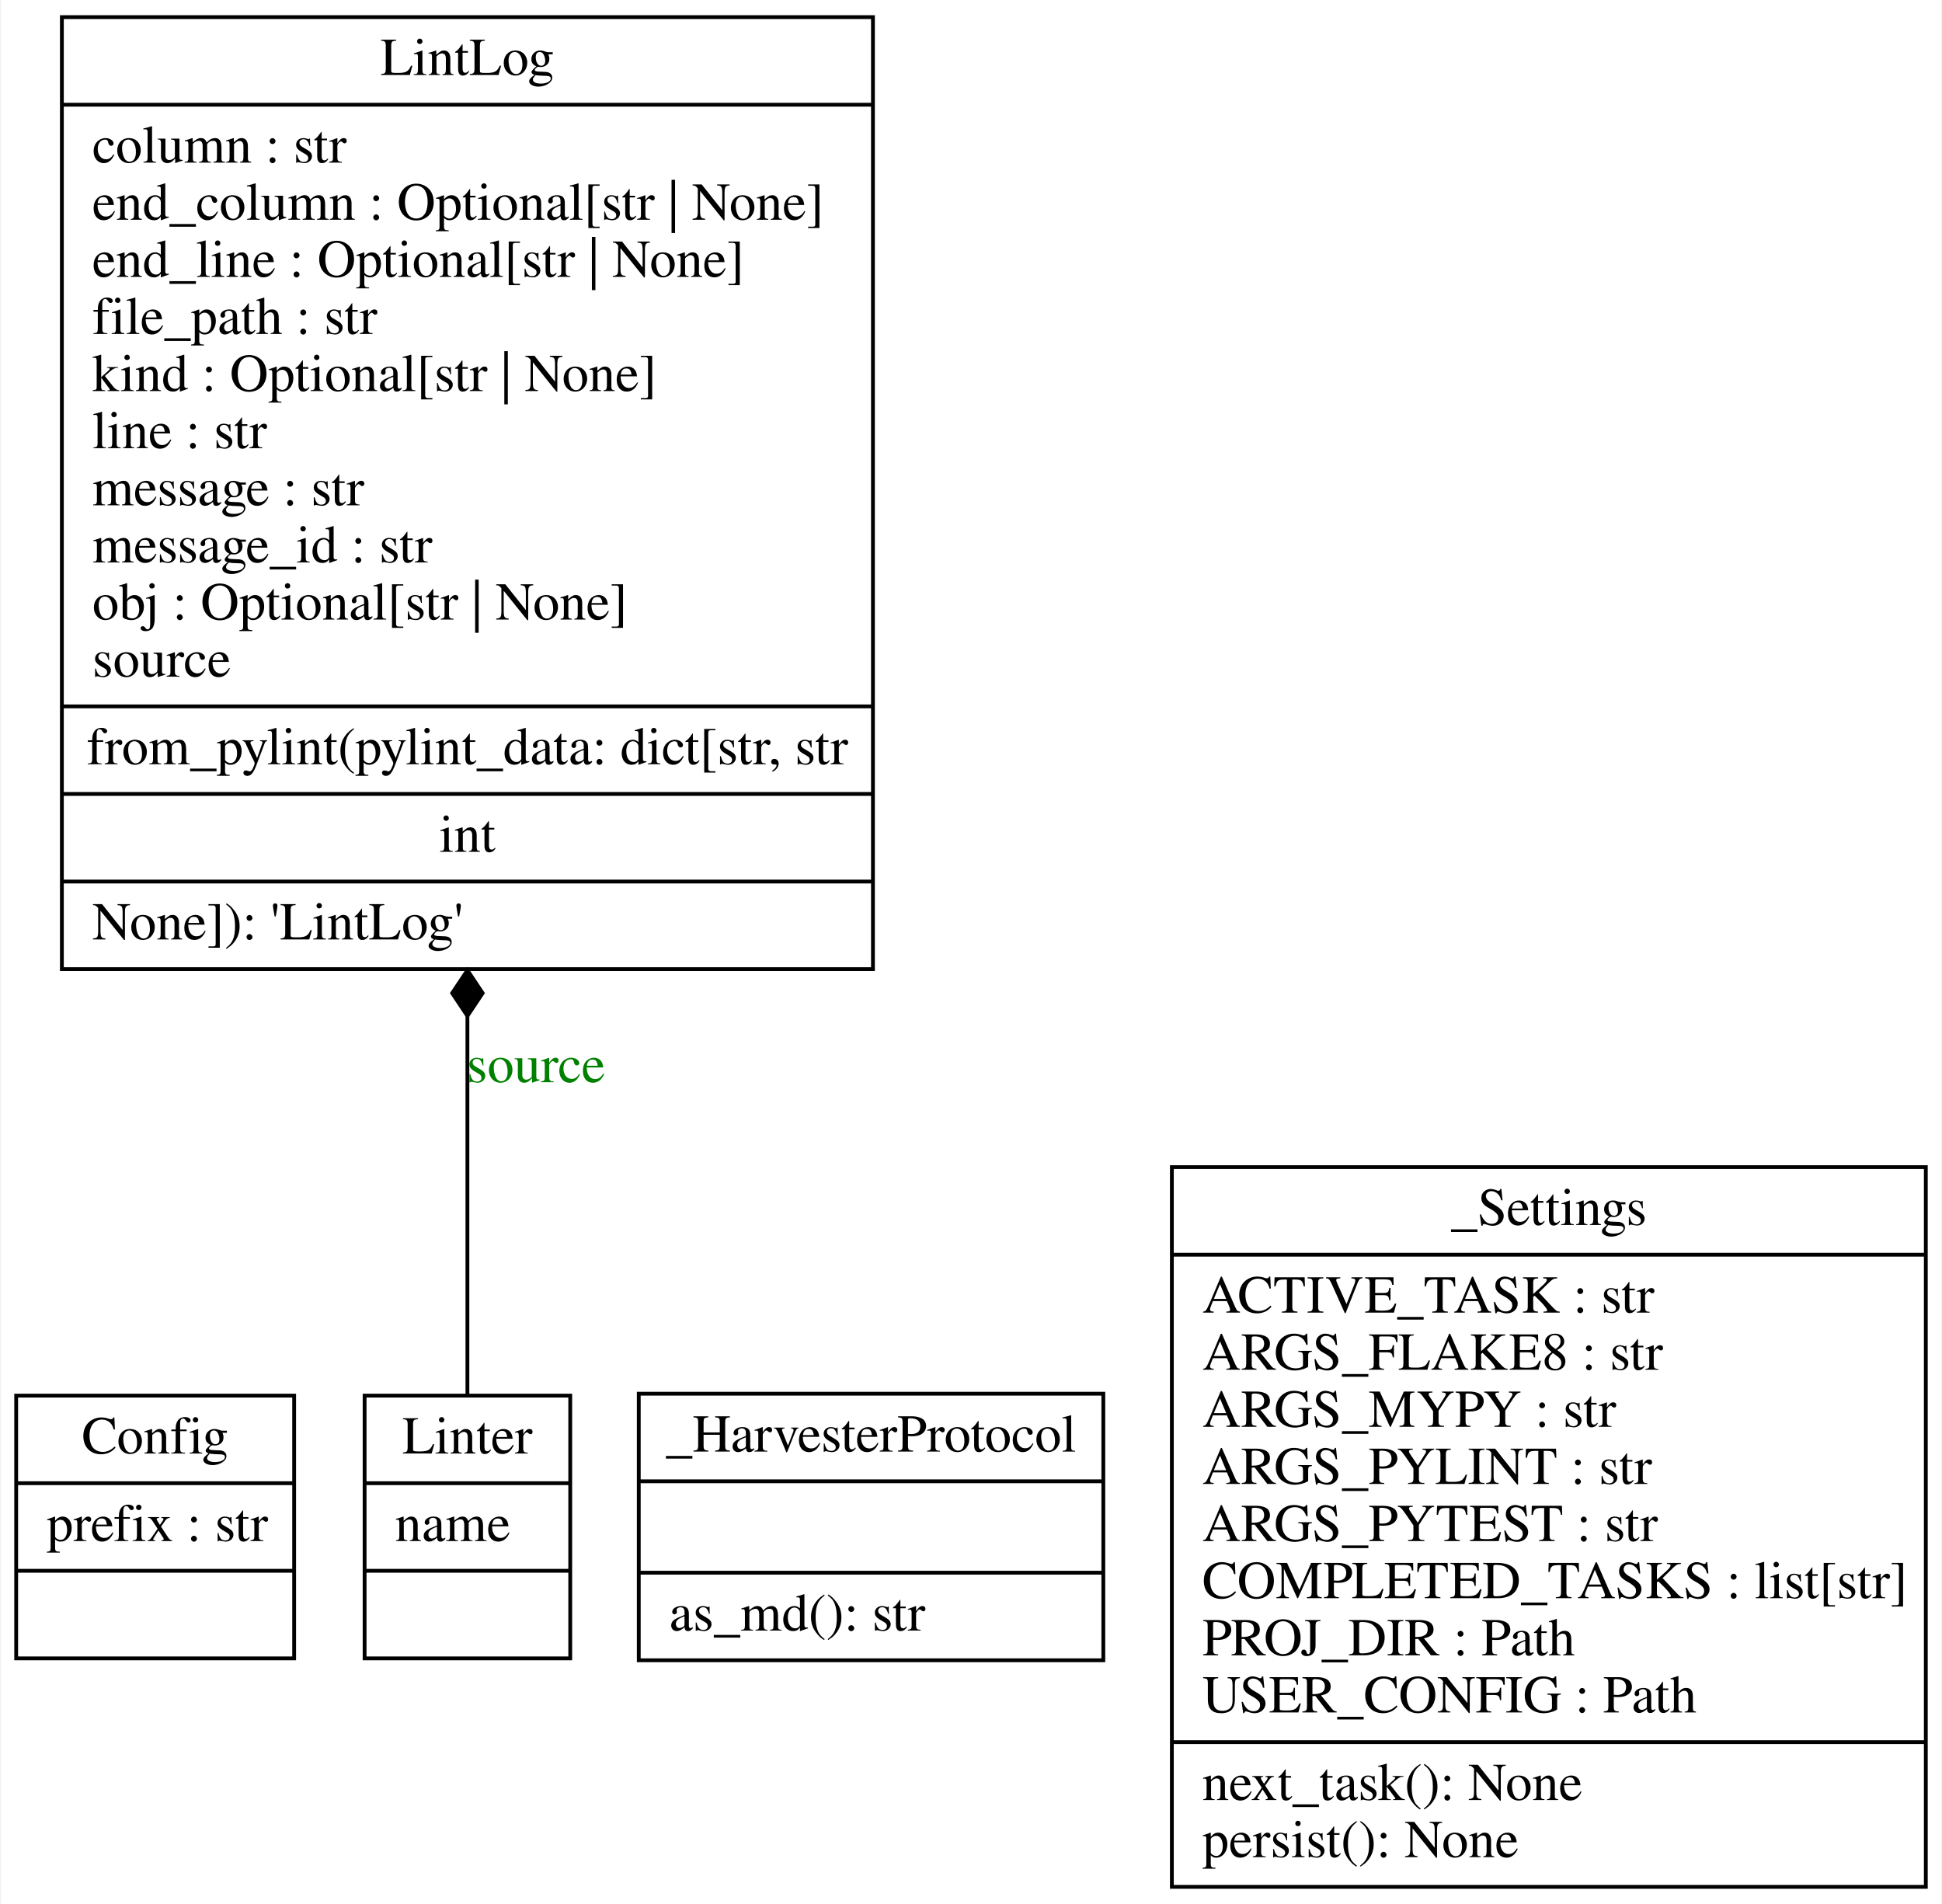
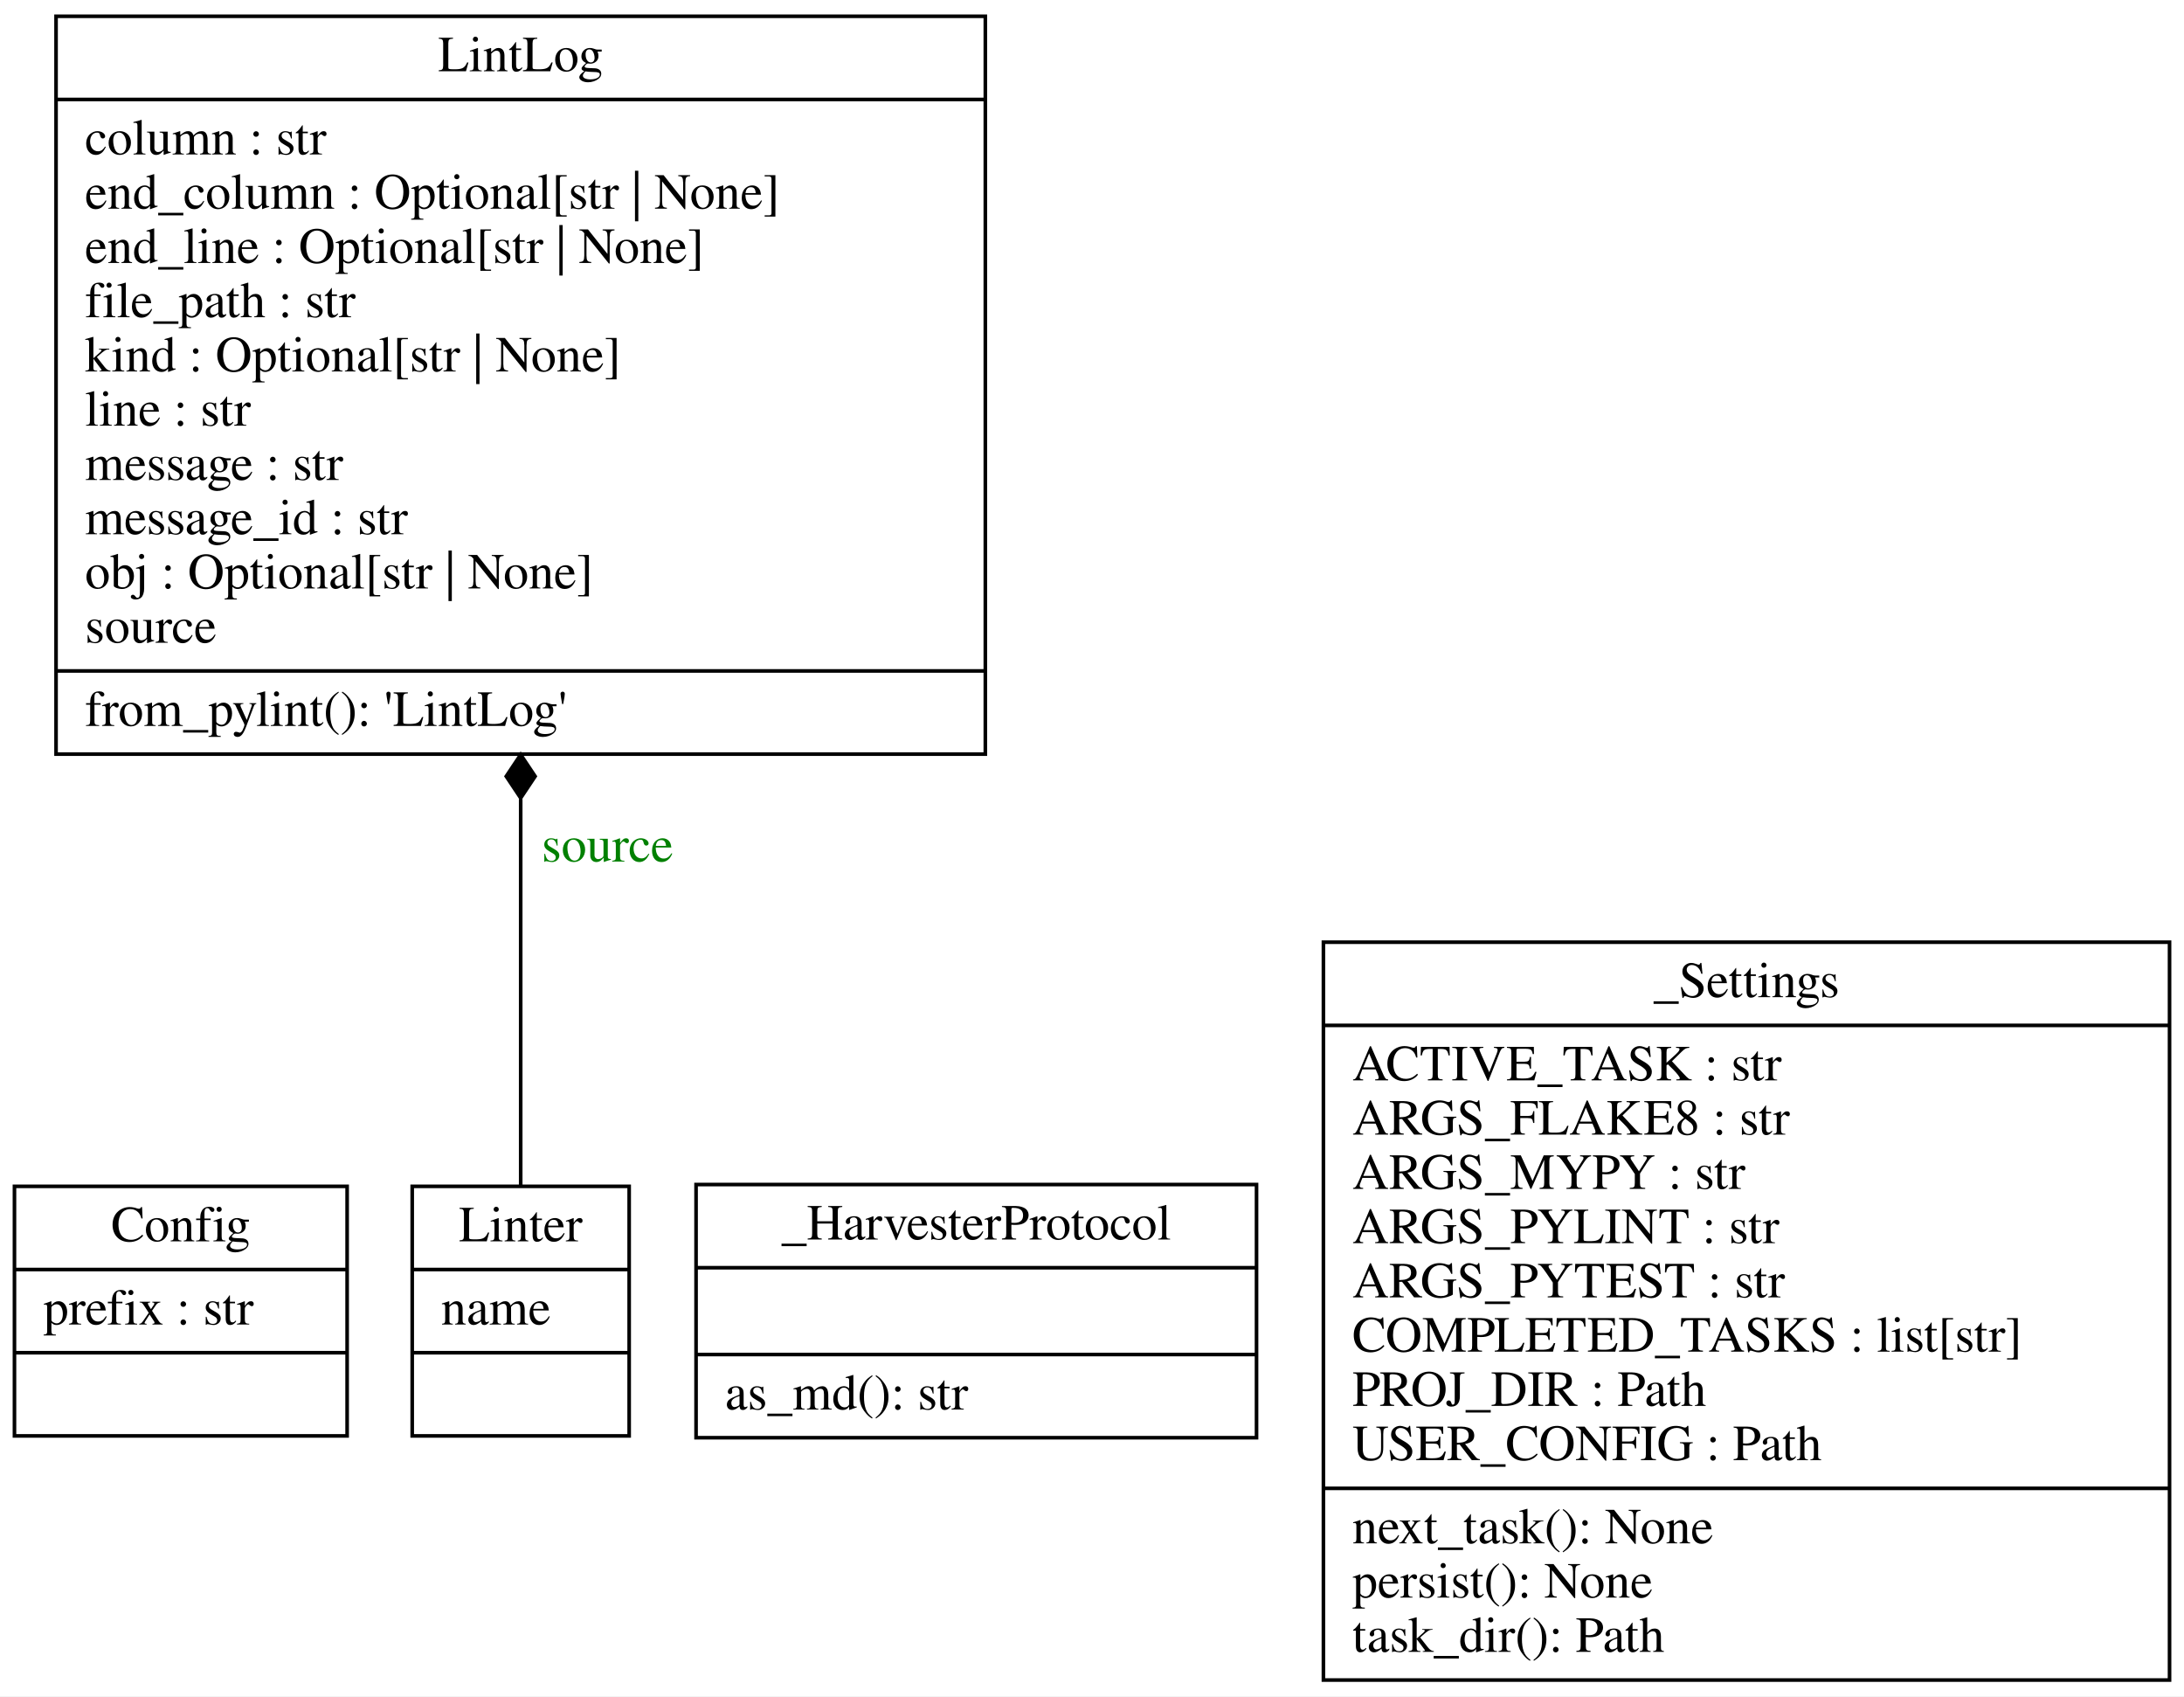
- <svg xmlns="http://www.w3.org/2000/svg" width="510pt" height="500pt" viewBox="0.00 0.00 509.50 500.00">
-   <g id="graph0" class="graph" transform="scale(1 1) rotate(0) translate(4 496)">
-     <polygon fill="white" stroke="none" points="-4,4 -4,-496 505.5,-496 505.5,4 -4,4" />
+ <svg xmlns="http://www.w3.org/2000/svg" width="604pt" height="469pt" viewBox="0.00 0.00 604.00 469.00">
+   <g id="graph0" class="graph" transform="scale(1 1) rotate(0) translate(4 465)">
+     <polygon fill="white" stroke="transparent" points="-4,4 -4,-465 600,-465 600,4 -4,4" />
    <g id="node1" class="node">
-       <polygon fill="none" stroke="black" points="0,-60.5 0,-129.5 73,-129.5 73,-60.5 0,-60.5" />
-       <text text-anchor="middle" x="36.5" y="-114.3" font-family="Times,serif" font-size="14.00">Config</text>
-       <polyline fill="none" stroke="black" points="0,-106.5 73,-106.5" />
-       <text text-anchor="start" x="8" y="-91.3" font-family="Times,serif" font-size="14.00">prefix : str</text>
-       <polyline fill="none" stroke="black" points="0,-83.5 73,-83.5" />
-       <text text-anchor="middle" x="36.5" y="-68.3" font-family="Times,serif" font-size="14.00"> </text>
+       <polygon fill="none" stroke="black" points="0,-68 0,-137 92,-137 92,-68 0,-68" />
+       <text text-anchor="middle" x="46" y="-121.8" font-family="Times,serif" font-size="14.00">Config</text>
+       <polyline fill="none" stroke="black" points="0,-114 92,-114 " />
+       <text text-anchor="start" x="8" y="-98.8" font-family="Times,serif" font-size="14.00">prefix : str</text>
+       <polyline fill="none" stroke="black" points="0,-91 92,-91 " />
+       <text text-anchor="middle" x="46" y="-75.8" font-family="Times,serif" font-size="14.00"> </text>
    </g>
    <g id="node2" class="node">
-       <polygon fill="none" stroke="black" points="12,-241.5 12,-491.5 225,-491.5 225,-241.5 12,-241.5" />
-       <text text-anchor="middle" x="118.5" y="-476.3" font-family="Times,serif" font-size="14.00">LintLog</text>
-       <polyline fill="none" stroke="black" points="12,-468.5 225,-468.5" />
-       <text text-anchor="start" x="20" y="-453.3" font-family="Times,serif" font-size="14.00">column : str</text>
-       <text text-anchor="start" x="20" y="-438.3" font-family="Times,serif" font-size="14.00">end_column : Optional[str | None]</text>
-       <text text-anchor="start" x="20" y="-423.3" font-family="Times,serif" font-size="14.00">end_line : Optional[str | None]</text>
-       <text text-anchor="start" x="20" y="-408.3" font-family="Times,serif" font-size="14.00">file_path : str</text>
-       <text text-anchor="start" x="20" y="-393.3" font-family="Times,serif" font-size="14.00">kind : Optional[str | None]</text>
-       <text text-anchor="start" x="20" y="-378.3" font-family="Times,serif" font-size="14.00">line : str</text>
-       <text text-anchor="start" x="20" y="-363.3" font-family="Times,serif" font-size="14.00">message : str</text>
-       <text text-anchor="start" x="20" y="-348.3" font-family="Times,serif" font-size="14.00">message_id : str</text>
-       <text text-anchor="start" x="20" y="-333.3" font-family="Times,serif" font-size="14.00">obj : Optional[str | None]</text>
-       <text text-anchor="start" x="20" y="-318.3" font-family="Times,serif" font-size="14.00">source</text>
-       <polyline fill="none" stroke="black" points="12,-310.5 225,-310.5" />
-       <text text-anchor="middle" x="118.5" y="-295.3" font-family="Times,serif" font-size="14.00">from_pylint(pylint_data: dict[str, str</text>
-       <polyline fill="none" stroke="black" points="12,-287.5 225,-287.5" />
-       <text text-anchor="middle" x="118.5" y="-272.3" font-family="Times,serif" font-size="14.00">int</text>
-       <polyline fill="none" stroke="black" points="12,-264.5 225,-264.5" />
-       <text text-anchor="start" x="20" y="-249.3" font-family="Times,serif" font-size="14.00">None]): 'LintLog'</text>
+       <polygon fill="none" stroke="black" points="11.5,-256.5 11.5,-460.5 268.5,-460.5 268.5,-256.5 11.5,-256.5" />
+       <text text-anchor="middle" x="140" y="-445.3" font-family="Times,serif" font-size="14.00">LintLog</text>
+       <polyline fill="none" stroke="black" points="11.5,-437.5 268.5,-437.5 " />
+       <text text-anchor="start" x="19.5" y="-422.3" font-family="Times,serif" font-size="14.00">column : str</text>
+       <text text-anchor="start" x="19.5" y="-407.3" font-family="Times,serif" font-size="14.00">end_column : Optional[str | None]</text>
+       <text text-anchor="start" x="19.5" y="-392.3" font-family="Times,serif" font-size="14.00">end_line : Optional[str | None]</text>
+       <text text-anchor="start" x="19.5" y="-377.3" font-family="Times,serif" font-size="14.00">file_path : str</text>
+       <text text-anchor="start" x="19.5" y="-362.3" font-family="Times,serif" font-size="14.00">kind : Optional[str | None]</text>
+       <text text-anchor="start" x="19.5" y="-347.3" font-family="Times,serif" font-size="14.00">line : str</text>
+       <text text-anchor="start" x="19.5" y="-332.3" font-family="Times,serif" font-size="14.00">message : str</text>
+       <text text-anchor="start" x="19.5" y="-317.3" font-family="Times,serif" font-size="14.00">message_id : str</text>
+       <text text-anchor="start" x="19.5" y="-302.3" font-family="Times,serif" font-size="14.00">obj : Optional[str | None]</text>
+       <text text-anchor="start" x="19.5" y="-287.3" font-family="Times,serif" font-size="14.00">source</text>
+       <polyline fill="none" stroke="black" points="11.5,-279.5 268.5,-279.5 " />
+       <text text-anchor="start" x="19.5" y="-264.3" font-family="Times,serif" font-size="14.00">from_pylint(): 'LintLog'</text>
    </g>
    <g id="node3" class="node">
-       <polygon fill="none" stroke="black" points="91.5,-60.5 91.5,-129.5 145.5,-129.5 145.5,-60.5 91.5,-60.5" />
-       <text text-anchor="middle" x="118.5" y="-114.3" font-family="Times,serif" font-size="14.00">Linter</text>
-       <polyline fill="none" stroke="black" points="91.5,-106.5 145.5,-106.5" />
-       <text text-anchor="start" x="99.5" y="-91.3" font-family="Times,serif" font-size="14.00">name</text>
-       <polyline fill="none" stroke="black" points="91.5,-83.5 145.5,-83.5" />
-       <text text-anchor="middle" x="118.5" y="-68.3" font-family="Times,serif" font-size="14.00"> </text>
+       <polygon fill="none" stroke="black" points="110,-68 110,-137 170,-137 170,-68 110,-68" />
+       <text text-anchor="middle" x="140" y="-121.8" font-family="Times,serif" font-size="14.00">Linter</text>
+       <polyline fill="none" stroke="black" points="110,-114 170,-114 " />
+       <text text-anchor="start" x="118" y="-98.8" font-family="Times,serif" font-size="14.00">name</text>
+       <polyline fill="none" stroke="black" points="110,-91 170,-91 " />
+       <text text-anchor="middle" x="140" y="-75.8" font-family="Times,serif" font-size="14.00"> </text>
    </g>
    <g id="edge1" class="edge">
-       <path fill="none" stroke="black" d="M118.5,-129.59C118.5,-155.12 118.5,-192.06 118.5,-229.16" />
-       <polygon fill="black" stroke="black" points="118.5,-229.2 122.5,-235.2 118.5,-241.2 114.5,-235.2 118.5,-229.2" />
-       <text text-anchor="middle" x="136.5" y="-211.8" font-family="Times,serif" font-size="14.00" fill="green">source</text>
+       <path fill="none" stroke="black" d="M140,-137.23C140,-164.75 140,-205.29 140,-244.11" />
+       <polygon fill="black" stroke="black" points="140,-244.36 144,-250.36 140,-256.36 136,-250.36 140,-244.36" />
+       <text text-anchor="middle" x="164" y="-226.8" font-family="Times,serif" font-size="14.00" fill="green">source</text>
    </g>
    <g id="node4" class="node">
-       <polygon fill="none" stroke="black" points="163.5,-60 163.5,-130 285.5,-130 285.5,-60 163.5,-60" />
-       <text text-anchor="middle" x="224.5" y="-114.8" font-family="Times,serif" font-size="14.00">_HarvesterProtocol</text>
-       <polyline fill="none" stroke="black" points="163.5,-107 285.5,-107" />
-       <polyline fill="none" stroke="black" points="163.5,-83 285.5,-83" />
-       <text text-anchor="start" x="171.5" y="-67.8" font-family="Times,serif" font-size="14.00">as_md(): str</text>
+       <polygon fill="none" stroke="black" points="188.5,-67.5 188.5,-137.5 343.5,-137.5 343.5,-67.5 188.5,-67.5" />
+       <text text-anchor="middle" x="266" y="-122.3" font-family="Times,serif" font-size="14.00">_HarvesterProtocol</text>
+       <polyline fill="none" stroke="black" points="188.5,-114.5 343.5,-114.5 " />
+       <polyline fill="none" stroke="black" points="188.5,-90.5 343.5,-90.5 " />
+       <text text-anchor="start" x="196.5" y="-75.3" font-family="Times,serif" font-size="14.00">as_md(): str</text>
    </g>
    <g id="node5" class="node">
-       <polygon fill="none" stroke="black" points="303.5,-0.5 303.5,-189.5 501.5,-189.5 501.5,-0.5 303.5,-0.5" />
-       <text text-anchor="middle" x="402.5" y="-174.3" font-family="Times,serif" font-size="14.00">_Settings</text>
-       <polyline fill="none" stroke="black" points="303.5,-166.5 501.5,-166.5" />
-       <text text-anchor="start" x="311.5" y="-151.3" font-family="Times,serif" font-size="14.00">ACTIVE_TASK : str</text>
-       <text text-anchor="start" x="311.5" y="-136.3" font-family="Times,serif" font-size="14.00">ARGS_FLAKE8 : str</text>
-       <text text-anchor="start" x="311.5" y="-121.3" font-family="Times,serif" font-size="14.00">ARGS_MYPY : str</text>
-       <text text-anchor="start" x="311.5" y="-106.3" font-family="Times,serif" font-size="14.00">ARGS_PYLINT : str</text>
-       <text text-anchor="start" x="311.5" y="-91.3" font-family="Times,serif" font-size="14.00">ARGS_PYTEST : str</text>
-       <text text-anchor="start" x="311.5" y="-76.3" font-family="Times,serif" font-size="14.00">COMPLETED_TASKS : list[str]</text>
-       <text text-anchor="start" x="311.5" y="-61.3" font-family="Times,serif" font-size="14.00">PROJ_DIR : Path</text>
-       <text text-anchor="start" x="311.5" y="-46.3" font-family="Times,serif" font-size="14.00">USER_CONFIG : Path</text>
-       <polyline fill="none" stroke="black" points="303.5,-38.5 501.5,-38.5" />
-       <text text-anchor="start" x="311.5" y="-23.3" font-family="Times,serif" font-size="14.00">next_task(): None</text>
-       <text text-anchor="start" x="311.5" y="-8.3" font-family="Times,serif" font-size="14.00">persist(): None</text>
+       <polygon fill="none" stroke="black" points="362,-0.5 362,-204.5 596,-204.5 596,-0.5 362,-0.5" />
+       <text text-anchor="middle" x="479" y="-189.3" font-family="Times,serif" font-size="14.00">_Settings</text>
+       <polyline fill="none" stroke="black" points="362,-181.5 596,-181.5 " />
+       <text text-anchor="start" x="370" y="-166.3" font-family="Times,serif" font-size="14.00">ACTIVE_TASK : str</text>
+       <text text-anchor="start" x="370" y="-151.3" font-family="Times,serif" font-size="14.00">ARGS_FLAKE8 : str</text>
+       <text text-anchor="start" x="370" y="-136.3" font-family="Times,serif" font-size="14.00">ARGS_MYPY : str</text>
+       <text text-anchor="start" x="370" y="-121.3" font-family="Times,serif" font-size="14.00">ARGS_PYLINT : str</text>
+       <text text-anchor="start" x="370" y="-106.3" font-family="Times,serif" font-size="14.00">ARGS_PYTEST : str</text>
+       <text text-anchor="start" x="370" y="-91.3" font-family="Times,serif" font-size="14.00">COMPLETED_TASKS : list[str]</text>
+       <text text-anchor="start" x="370" y="-76.3" font-family="Times,serif" font-size="14.00">PROJ_DIR : Path</text>
+       <text text-anchor="start" x="370" y="-61.3" font-family="Times,serif" font-size="14.00">USER_CONFIG : Path</text>
+       <polyline fill="none" stroke="black" points="362,-53.5 596,-53.5 " />
+       <text text-anchor="start" x="370" y="-38.3" font-family="Times,serif" font-size="14.00">next_task(): None</text>
+       <text text-anchor="start" x="370" y="-23.3" font-family="Times,serif" font-size="14.00">persist(): None</text>
+       <text text-anchor="start" x="370" y="-8.3" font-family="Times,serif" font-size="14.00">task_dir(): Path</text>
    </g>
  </g>
</svg>
